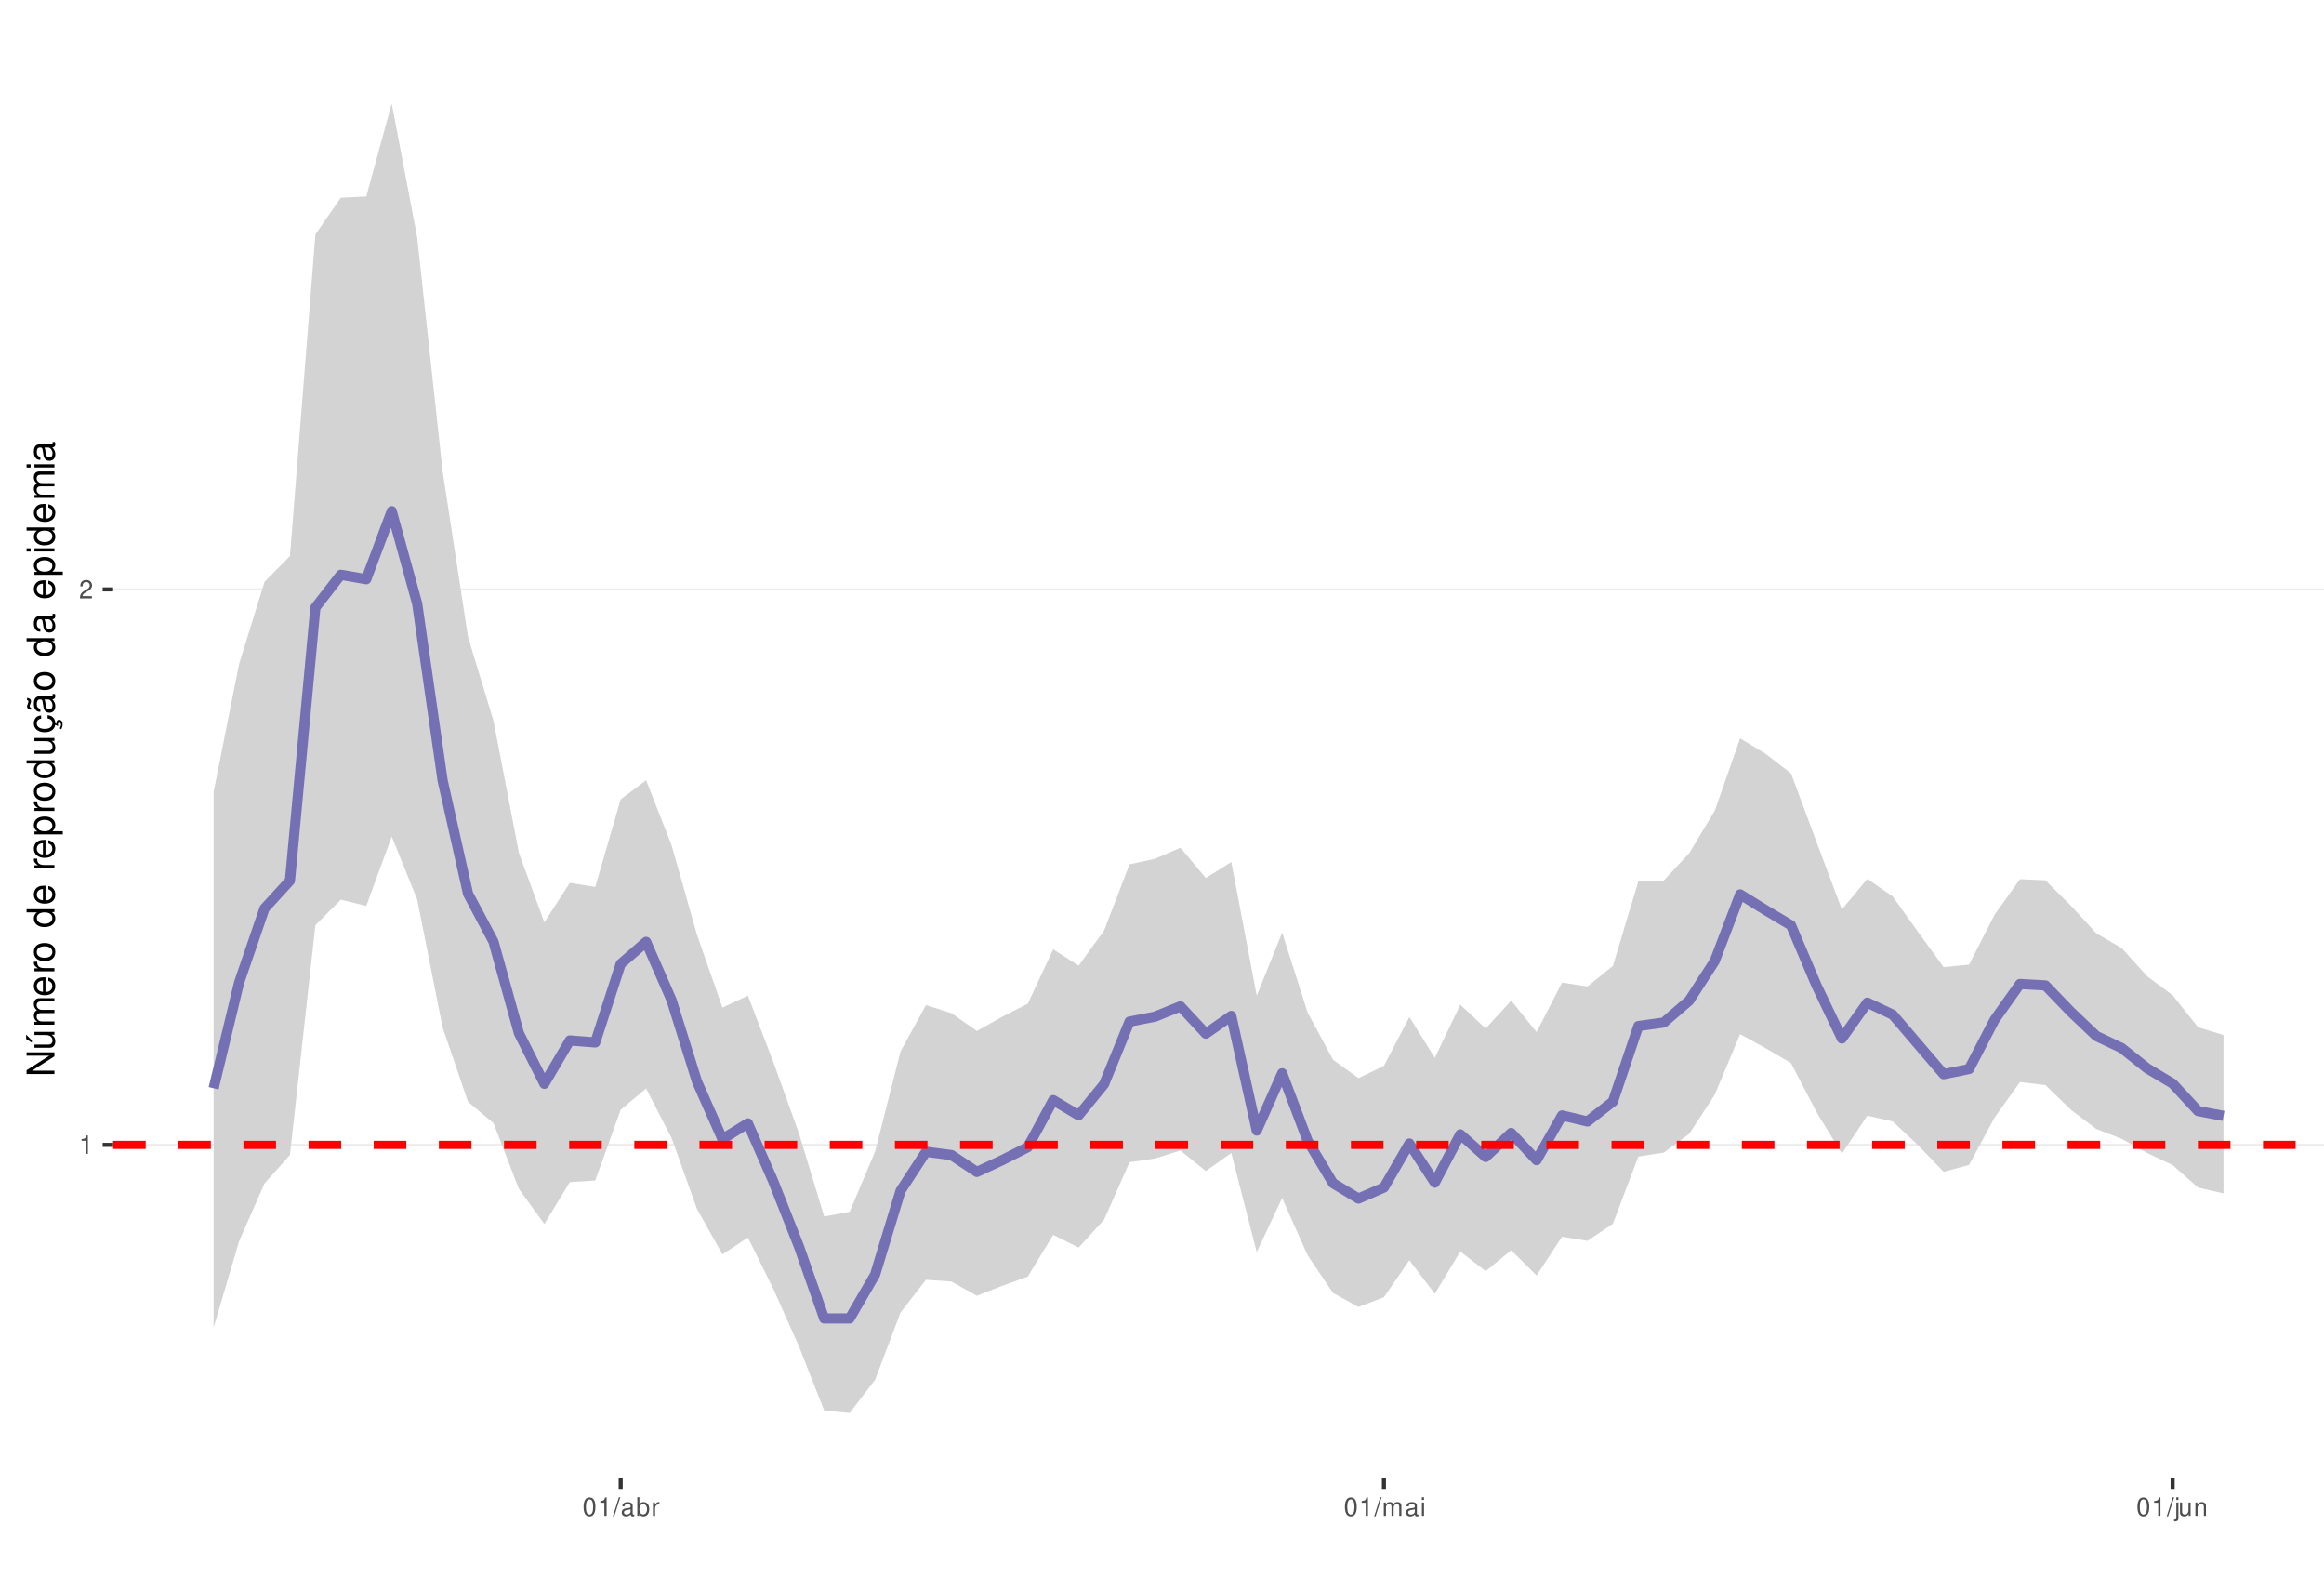
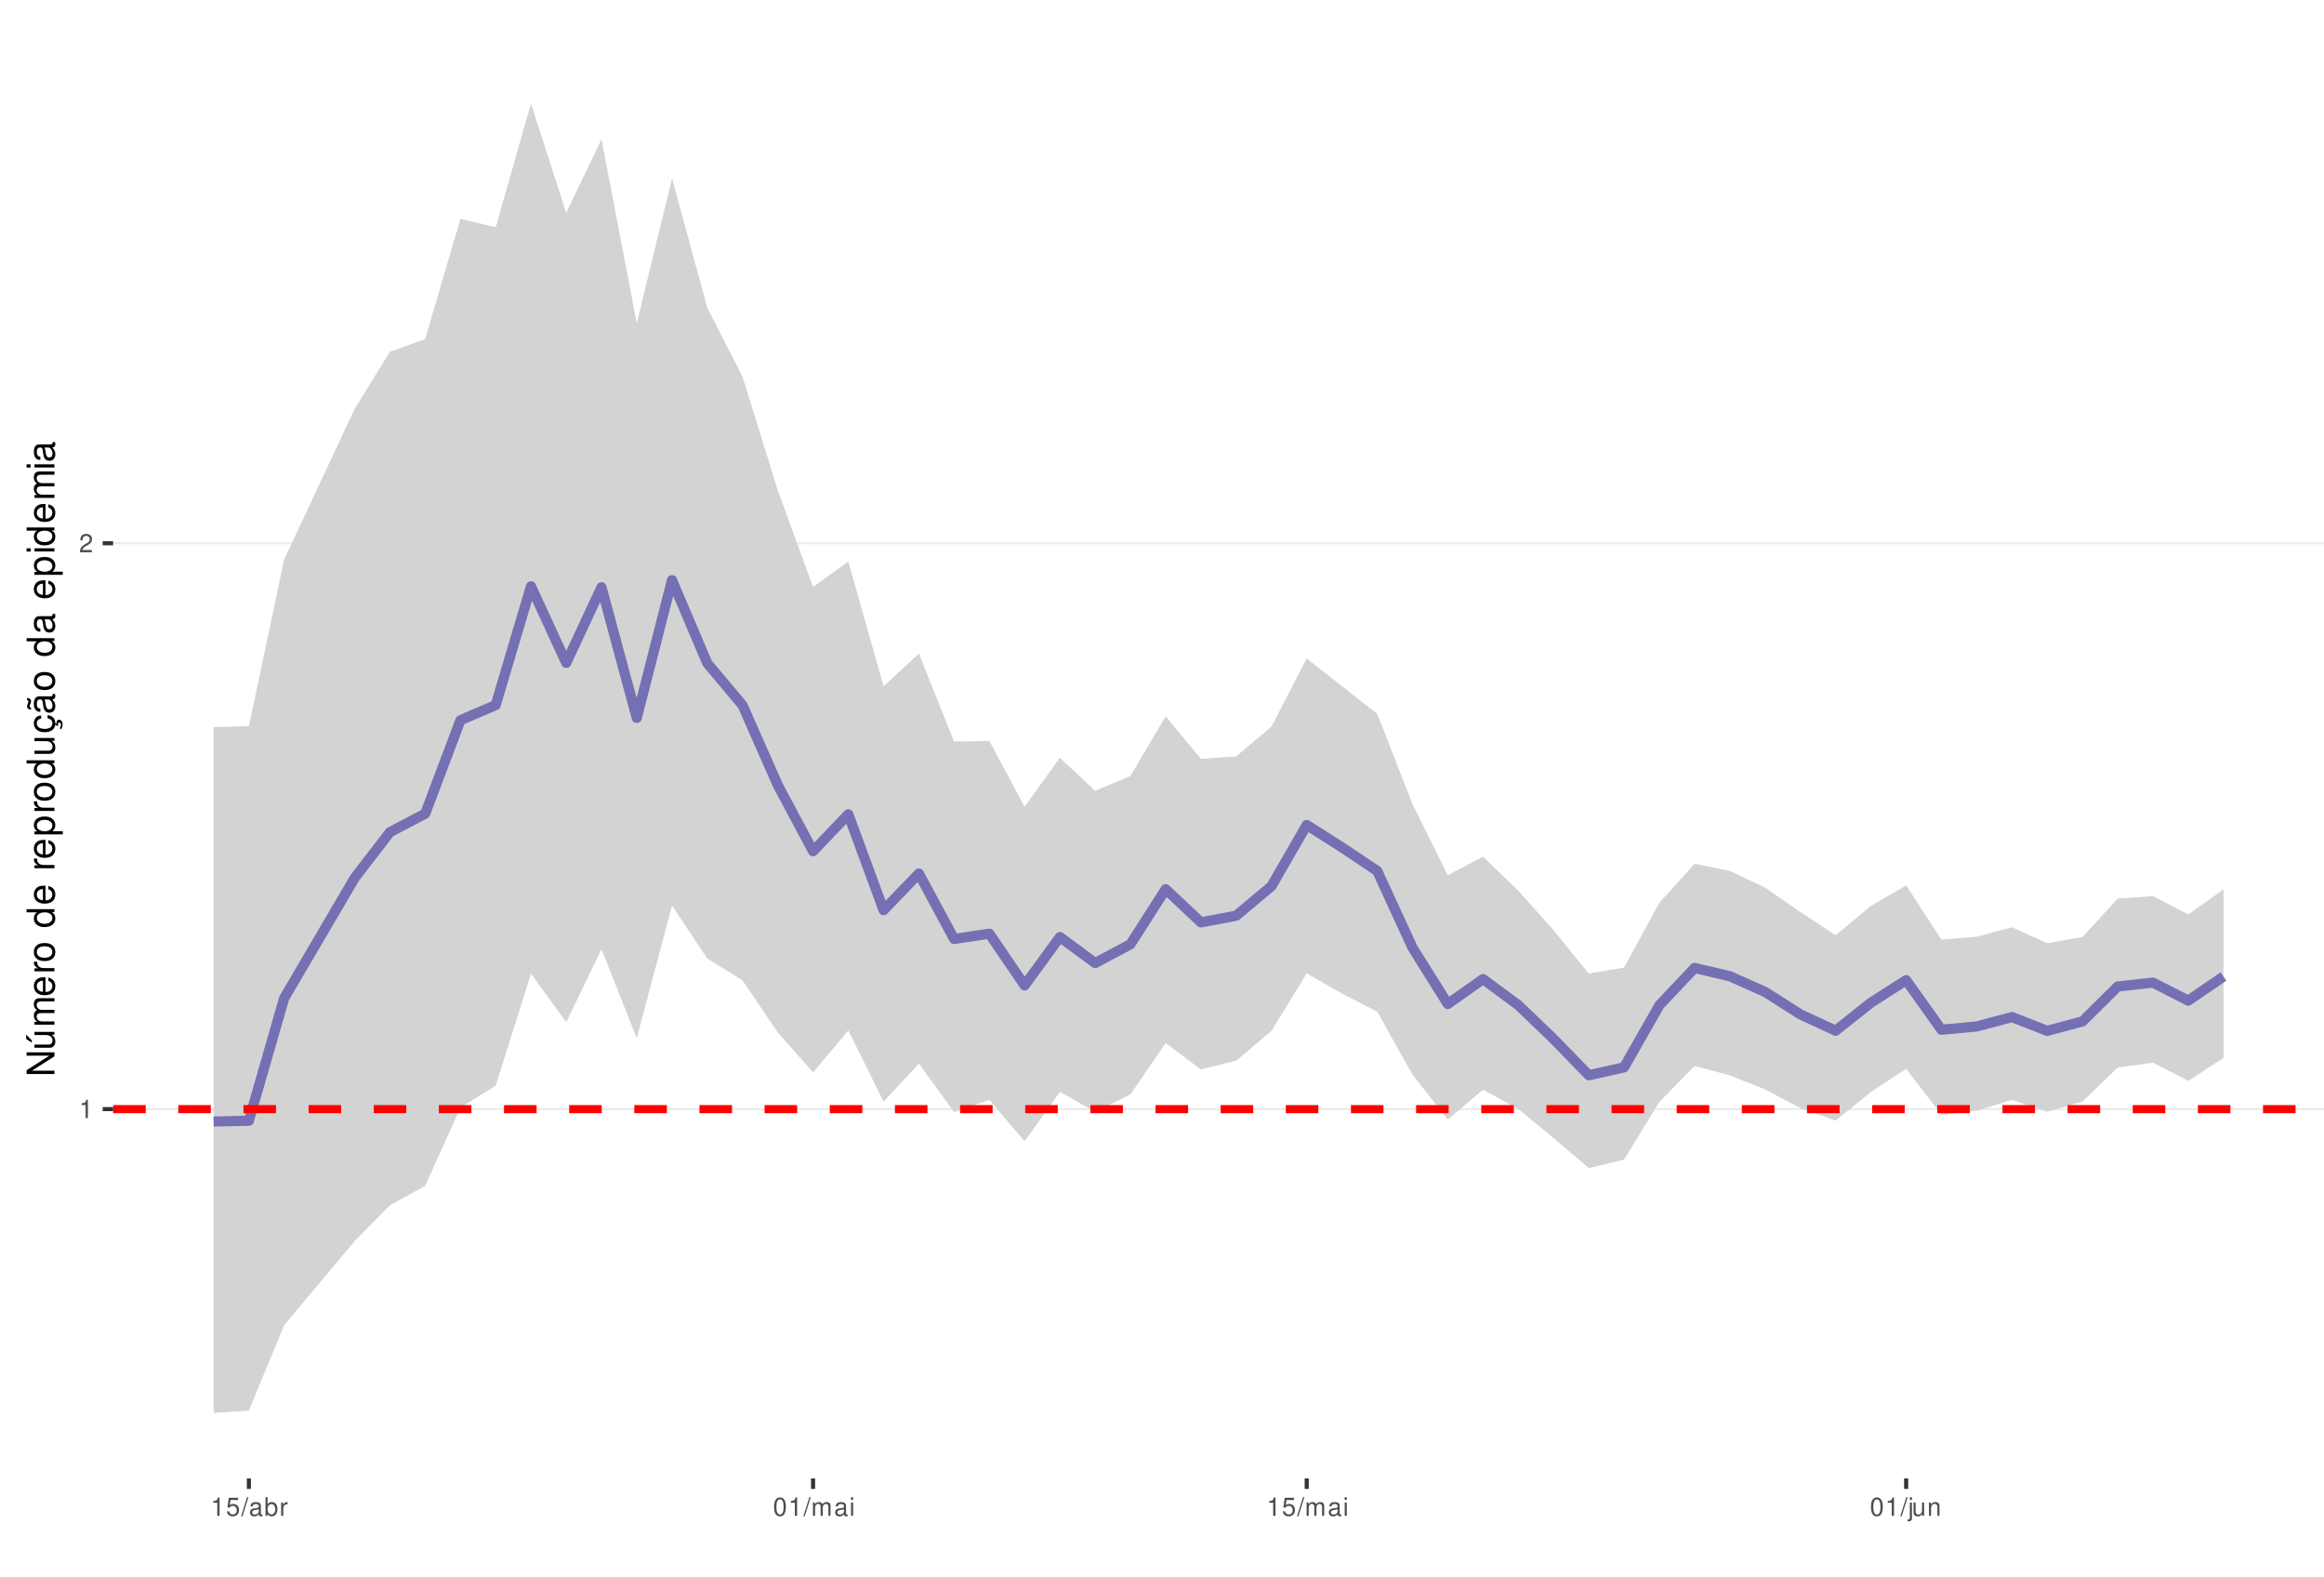
<svg xmlns="http://www.w3.org/2000/svg" xmlns:xlink="http://www.w3.org/1999/xlink" width="609pt" height="413pt" viewBox="0 0 609 413" version="1.1">
  <defs>
    <g>
      <symbol overflow="visible" id="glyph0-0">
        <path style="stroke:none;" d="" />
      </symbol>
      <symbol overflow="visible" id="glyph0-1">
        <path style="stroke:none;" d="M 1.719 -3.422 L 1.719 0 L 2.312 0 L 2.312 -4.812 L 1.922 -4.812 C 1.719 -4.078 1.578 -3.969 0.672 -3.859 L 0.672 -3.422 Z M 1.719 -3.422 " />
      </symbol>
      <symbol overflow="visible" id="glyph0-2">
        <path style="stroke:none;" d="M 3.375 -0.578 L 0.891 -0.578 C 0.938 -0.984 1.156 -1.234 1.734 -1.578 L 2.406 -1.953 C 3.062 -2.328 3.406 -2.812 3.406 -3.406 C 3.406 -3.812 3.234 -4.188 2.969 -4.438 C 2.688 -4.688 2.344 -4.812 1.891 -4.812 C 1.297 -4.812 0.844 -4.594 0.578 -4.188 C 0.422 -3.938 0.344 -3.641 0.328 -3.141 L 0.922 -3.141 C 0.938 -3.469 0.984 -3.672 1.062 -3.828 C 1.219 -4.125 1.516 -4.297 1.875 -4.297 C 2.406 -4.297 2.797 -3.906 2.797 -3.391 C 2.797 -3.016 2.578 -2.672 2.156 -2.438 L 1.547 -2.078 C 0.562 -1.516 0.281 -1.062 0.219 0 L 3.375 0 Z M 3.375 -0.578 " />
      </symbol>
      <symbol overflow="visible" id="glyph0-3">
-         <path style="stroke:none;" d="M 1.828 -4.812 C 1.391 -4.812 0.984 -4.609 0.75 -4.281 C 0.438 -3.859 0.281 -3.219 0.281 -2.328 C 0.281 -0.703 0.812 0.156 1.828 0.156 C 2.828 0.156 3.375 -0.703 3.375 -2.297 C 3.375 -3.219 3.234 -3.844 2.922 -4.281 C 2.672 -4.625 2.281 -4.812 1.828 -4.812 Z M 1.828 -4.297 C 2.469 -4.297 2.781 -3.641 2.781 -2.344 C 2.781 -0.969 2.469 -0.328 1.812 -0.328 C 1.203 -0.328 0.891 -1 0.891 -2.328 C 0.891 -3.641 1.203 -4.297 1.828 -4.297 Z M 1.828 -4.297 " />
+         <path style="stroke:none;" d="M 3.172 -4.719 L 0.734 -4.719 L 0.375 -2.156 L 0.922 -2.156 C 1.188 -2.469 1.422 -2.594 1.797 -2.594 C 2.422 -2.594 2.812 -2.156 2.812 -1.453 C 2.812 -0.781 2.422 -0.359 1.781 -0.359 C 1.266 -0.359 0.953 -0.625 0.812 -1.156 L 0.234 -1.156 C 0.312 -0.766 0.375 -0.578 0.516 -0.406 C 0.781 -0.047 1.266 0.156 1.797 0.156 C 2.75 0.156 3.422 -0.547 3.422 -1.531 C 3.422 -2.469 2.797 -3.109 1.891 -3.109 C 1.562 -3.109 1.297 -3.016 1.016 -2.828 L 1.203 -4.141 L 3.172 -4.141 Z M 3.172 -4.719 " />
      </symbol>
      <symbol overflow="visible" id="glyph0-4">
        <path style="stroke:none;" d="M 1.531 -4.859 L -0.047 0.141 L 0.312 0.141 L 1.891 -4.859 Z M 1.531 -4.859 " />
      </symbol>
      <symbol overflow="visible" id="glyph0-5">
        <path style="stroke:none;" d="M 3.562 -0.328 C 3.5 -0.312 3.469 -0.312 3.438 -0.312 C 3.25 -0.312 3.141 -0.406 3.141 -0.578 L 3.141 -2.641 C 3.141 -3.25 2.688 -3.594 1.828 -3.594 C 1.312 -3.594 0.906 -3.438 0.672 -3.188 C 0.516 -3 0.453 -2.797 0.438 -2.453 L 0.984 -2.453 C 1.031 -2.875 1.297 -3.078 1.812 -3.078 C 2.312 -3.078 2.594 -2.891 2.594 -2.562 L 2.594 -2.406 C 2.578 -2.172 2.469 -2.078 2.016 -2.031 C 1.219 -1.922 1.109 -1.891 0.891 -1.812 C 0.484 -1.641 0.281 -1.328 0.281 -0.875 C 0.281 -0.25 0.719 0.156 1.422 0.156 C 1.859 0.156 2.219 0 2.609 -0.359 C 2.656 0 2.828 0.156 3.188 0.156 C 3.297 0.156 3.375 0.141 3.562 0.094 Z M 2.594 -1.094 C 2.594 -0.906 2.531 -0.797 2.375 -0.641 C 2.141 -0.438 1.875 -0.328 1.547 -0.328 C 1.109 -0.328 0.859 -0.547 0.859 -0.891 C 0.859 -1.266 1.094 -1.438 1.703 -1.531 C 2.297 -1.609 2.406 -1.641 2.594 -1.719 Z M 2.594 -1.094 " />
      </symbol>
      <symbol overflow="visible" id="glyph0-6">
        <path style="stroke:none;" d="M 0.359 -4.859 L 0.359 0 L 0.859 0 L 0.859 -0.453 C 1.125 -0.047 1.484 0.156 1.969 0.156 C 2.875 0.156 3.484 -0.594 3.484 -1.75 C 3.484 -2.891 2.922 -3.594 1.984 -3.594 C 1.516 -3.594 1.172 -3.406 0.906 -3.016 L 0.906 -4.859 Z M 1.891 -3.062 C 2.5 -3.062 2.906 -2.531 2.906 -1.703 C 2.906 -0.906 2.484 -0.359 1.891 -0.359 C 1.297 -0.359 0.906 -0.906 0.906 -1.719 C 0.906 -2.531 1.297 -3.062 1.891 -3.062 Z M 1.891 -3.062 " />
      </symbol>
      <symbol overflow="visible" id="glyph0-7">
        <path style="stroke:none;" d="M 0.453 -3.484 L 0.453 0 L 1.016 0 L 1.016 -1.812 C 1.031 -2.656 1.375 -3.016 2.141 -3 L 2.141 -3.562 C 2.047 -3.578 1.984 -3.594 1.922 -3.594 C 1.562 -3.594 1.297 -3.375 0.969 -2.859 L 0.969 -3.484 Z M 0.453 -3.484 " />
      </symbol>
      <symbol overflow="visible" id="glyph0-8">
+         <path style="stroke:none;" d="M 1.828 -4.812 C 1.391 -4.812 0.984 -4.609 0.75 -4.281 C 0.438 -3.859 0.281 -3.219 0.281 -2.328 C 0.281 -0.703 0.812 0.156 1.828 0.156 C 2.828 0.156 3.375 -0.703 3.375 -2.297 C 3.375 -3.219 3.234 -3.844 2.922 -4.281 C 2.672 -4.625 2.281 -4.812 1.828 -4.812 Z M 1.828 -4.297 C 2.469 -4.297 2.781 -3.641 2.781 -2.344 C 2.781 -0.969 2.469 -0.328 1.812 -0.328 C 1.203 -0.328 0.891 -1 0.891 -2.328 C 0.891 -3.641 1.203 -4.297 1.828 -4.297 Z M 1.828 -4.297 " />
+       </symbol>
+       <symbol overflow="visible" id="glyph0-9">
        <path style="stroke:none;" d="M 0.469 -3.484 L 0.469 0 L 1.031 0 L 1.031 -2.188 C 1.031 -2.703 1.391 -3.109 1.844 -3.109 C 2.25 -3.109 2.484 -2.844 2.484 -2.406 L 2.484 0 L 3.047 0 L 3.047 -2.188 C 3.047 -2.703 3.422 -3.109 3.875 -3.109 C 4.266 -3.109 4.516 -2.844 4.516 -2.406 L 4.516 0 L 5.078 0 L 5.078 -2.609 C 5.078 -3.234 4.719 -3.594 4.062 -3.594 C 3.594 -3.594 3.312 -3.453 2.984 -3.062 C 2.781 -3.422 2.5 -3.594 2.047 -3.594 C 1.578 -3.594 1.266 -3.422 0.984 -3 L 0.984 -3.484 Z M 0.469 -3.484 " />
      </symbol>
-       <symbol overflow="visible" id="glyph0-9">
+       <symbol overflow="visible" id="glyph0-10">
        <path style="stroke:none;" d="M 1 -3.484 L 0.453 -3.484 L 0.453 0 L 1 0 Z M 1 -4.859 L 0.438 -4.859 L 0.438 -4.156 L 1 -4.156 Z M 1 -4.859 " />
      </symbol>
-       <symbol overflow="visible" id="glyph0-10">
+       <symbol overflow="visible" id="glyph0-11">
        <path style="stroke:none;" d="M 0.469 -3.484 L 0.469 0.5 C 0.469 0.859 0.359 0.969 0.016 0.969 C -0.031 0.969 -0.047 0.969 -0.125 0.953 L -0.125 1.438 C -0.047 1.438 -0.016 1.453 0.062 1.453 C 0.688 1.453 1.016 1.203 1.016 0.719 L 1.016 -3.484 Z M 1.016 -4.859 L 0.469 -4.859 L 0.469 -4.156 L 1.016 -4.156 Z M 1.016 -4.859 " />
      </symbol>
-       <symbol overflow="visible" id="glyph0-11">
+       <symbol overflow="visible" id="glyph0-12">
        <path style="stroke:none;" d="M 3.203 0 L 3.203 -3.484 L 2.656 -3.484 L 2.656 -1.516 C 2.656 -0.797 2.281 -0.328 1.703 -0.328 C 1.266 -0.328 0.984 -0.594 0.984 -1.016 L 0.984 -3.484 L 0.438 -3.484 L 0.438 -0.797 C 0.438 -0.219 0.859 0.156 1.547 0.156 C 2.062 0.156 2.391 -0.031 2.703 -0.484 L 2.703 0 Z M 3.203 0 " />
      </symbol>
-       <symbol overflow="visible" id="glyph0-12">
+       <symbol overflow="visible" id="glyph0-13">
        <path style="stroke:none;" d="M 0.469 -3.484 L 0.469 0 L 1.031 0 L 1.031 -1.922 C 1.031 -2.641 1.391 -3.109 1.969 -3.109 C 2.406 -3.109 2.688 -2.828 2.688 -2.422 L 2.688 0 L 3.234 0 L 3.234 -2.641 C 3.234 -3.219 2.812 -3.594 2.141 -3.594 C 1.625 -3.594 1.281 -3.391 0.984 -2.906 L 0.984 -3.484 Z M 0.469 -3.484 " />
      </symbol>
      <symbol overflow="visible" id="glyph1-0">
        <path style="stroke:none;" d="" />
      </symbol>
      <symbol overflow="visible" id="glyph1-1">
        <path style="stroke:none;" d="M -7.297 -6.453 L -7.297 -5.578 L -1.328 -5.578 L -7.297 -1.766 L -7.297 -0.766 L 0 -0.766 L 0 -1.641 L -5.906 -1.641 L 0 -5.406 L 0 -6.453 Z M -7.297 -6.453 " />
      </symbol>
      <symbol overflow="visible" id="glyph1-2">
        <path style="stroke:none;" d="M 0 -4.812 L -5.234 -4.812 L -5.234 -3.984 L -2.266 -3.984 C -1.203 -3.984 -0.5 -3.438 -0.5 -2.562 C -0.5 -1.906 -0.906 -1.484 -1.531 -1.484 L -5.234 -1.484 L -5.234 -0.656 L -1.203 -0.656 C -0.328 -0.656 0.234 -1.297 0.234 -2.312 C 0.234 -3.094 -0.047 -3.578 -0.734 -4.062 L 0 -4.062 Z M -7.406 -2.953 L -5.922 -2 L -5.922 -2.594 L -7.406 -4.094 Z M -7.406 -2.953 " />
      </symbol>
      <symbol overflow="visible" id="glyph1-3">
        <path style="stroke:none;" d="M -5.234 -0.703 L 0 -0.703 L 0 -1.547 L -3.297 -1.547 C -4.047 -1.547 -4.656 -2.094 -4.656 -2.766 C -4.656 -3.391 -4.281 -3.734 -3.609 -3.734 L 0 -3.734 L 0 -4.578 L -3.297 -4.578 C -4.047 -4.578 -4.656 -5.125 -4.656 -5.812 C -4.656 -6.422 -4.266 -6.781 -3.609 -6.781 L 0 -6.781 L 0 -7.625 L -3.938 -7.625 C -4.875 -7.625 -5.391 -7.078 -5.391 -6.094 C -5.391 -5.406 -5.188 -4.984 -4.594 -4.484 C -5.156 -4.188 -5.391 -3.766 -5.391 -3.078 C -5.391 -2.375 -5.125 -1.906 -4.5 -1.469 L -5.234 -1.469 Z M -5.234 -0.703 " />
      </symbol>
      <symbol overflow="visible" id="glyph1-4">
        <path style="stroke:none;" d="M -2.344 -5.125 C -3.141 -5.125 -3.625 -5.062 -4.016 -4.922 C -4.875 -4.578 -5.391 -3.781 -5.391 -2.797 C -5.391 -1.344 -4.281 -0.406 -2.547 -0.406 C -0.812 -0.406 0.234 -1.297 0.234 -2.781 C 0.234 -3.984 -0.453 -4.812 -1.594 -5.016 L -1.594 -4.188 C -0.906 -3.953 -0.547 -3.484 -0.547 -2.812 C -0.547 -2.281 -0.781 -1.828 -1.219 -1.547 C -1.516 -1.344 -1.812 -1.281 -2.344 -1.266 Z M -3.016 -1.297 C -3.984 -1.359 -4.625 -1.953 -4.625 -2.797 C -4.625 -3.641 -3.953 -4.234 -3.016 -4.234 Z M -3.016 -1.297 " />
      </symbol>
      <symbol overflow="visible" id="glyph1-5">
        <path style="stroke:none;" d="M -5.234 -0.688 L 0 -0.688 L 0 -1.531 L -2.719 -1.531 C -3.984 -1.547 -4.547 -2.062 -4.516 -3.203 L -5.359 -3.203 C -5.375 -3.062 -5.391 -2.984 -5.391 -2.891 C -5.391 -2.344 -5.062 -1.938 -4.297 -1.453 L -5.234 -1.453 Z M -5.234 -0.688 " />
      </symbol>
      <symbol overflow="visible" id="glyph1-6">
        <path style="stroke:none;" d="M -5.391 -2.719 C -5.391 -1.234 -4.344 -0.359 -2.578 -0.359 C -0.812 -0.359 0.234 -1.234 0.234 -2.734 C 0.234 -4.203 -0.812 -5.094 -2.547 -5.094 C -4.359 -5.094 -5.391 -4.234 -5.391 -2.719 Z M -4.625 -2.734 C -4.625 -3.672 -3.844 -4.234 -2.547 -4.234 C -1.312 -4.234 -0.547 -3.656 -0.547 -2.734 C -0.547 -1.797 -1.312 -1.234 -2.578 -1.234 C -3.844 -1.234 -4.625 -1.797 -4.625 -2.734 Z M -4.625 -2.734 " />
      </symbol>
      <symbol overflow="visible" id="glyph1-7">
        <path style="stroke:none;" d="" />
      </symbol>
      <symbol overflow="visible" id="glyph1-8">
        <path style="stroke:none;" d="M -7.297 -4.953 L -7.297 -4.125 L -4.578 -4.125 C -5.109 -3.766 -5.391 -3.203 -5.391 -2.516 C -5.391 -1.156 -4.297 -0.266 -2.625 -0.266 C -0.859 -0.266 0.234 -1.125 0.234 -2.547 C 0.234 -3.266 -0.047 -3.766 -0.688 -4.203 L 0 -4.203 L 0 -4.953 Z M -4.609 -2.656 C -4.609 -3.547 -3.812 -4.125 -2.562 -4.125 C -1.344 -4.125 -0.547 -3.547 -0.547 -2.656 C -0.547 -1.734 -1.359 -1.125 -2.578 -1.125 C -3.797 -1.125 -4.609 -1.734 -4.609 -2.656 Z M -4.609 -2.656 " />
      </symbol>
      <symbol overflow="visible" id="glyph1-9">
        <path style="stroke:none;" d="M 2.188 -0.547 L 2.188 -1.375 L -0.547 -1.375 C -0.016 -1.812 0.234 -2.312 0.234 -2.984 C 0.234 -4.344 -0.859 -5.234 -2.531 -5.234 C -4.297 -5.234 -5.391 -4.375 -5.391 -2.984 C -5.391 -2.266 -5.062 -1.703 -4.453 -1.312 L -5.234 -1.312 L -5.234 -0.547 Z M -4.609 -2.844 C -4.609 -3.766 -3.797 -4.359 -2.547 -4.359 C -1.359 -4.359 -0.547 -3.75 -0.547 -2.844 C -0.547 -1.953 -1.344 -1.375 -2.578 -1.375 C -3.812 -1.375 -4.609 -1.953 -4.609 -2.844 Z M -4.609 -2.844 " />
      </symbol>
      <symbol overflow="visible" id="glyph1-10">
        <path style="stroke:none;" d="M 0 -4.812 L -5.234 -4.812 L -5.234 -3.984 L -2.266 -3.984 C -1.203 -3.984 -0.5 -3.438 -0.5 -2.562 C -0.5 -1.906 -0.906 -1.484 -1.531 -1.484 L -5.234 -1.484 L -5.234 -0.656 L -1.203 -0.656 C -0.328 -0.656 0.234 -1.297 0.234 -2.312 C 0.234 -3.094 -0.047 -3.578 -0.734 -4.062 L 0 -4.062 Z M 0 -4.812 " />
      </symbol>
      <symbol overflow="visible" id="glyph1-11">
        <path style="stroke:none;" d="M 0.234 -2.641 C 0.234 -3.875 -0.547 -4.703 -1.797 -4.766 L -1.797 -3.938 C -0.953 -3.797 -0.531 -3.359 -0.531 -2.656 C -0.531 -1.734 -1.281 -1.188 -2.516 -1.188 C -3.844 -1.188 -4.625 -1.719 -4.625 -2.625 C -4.625 -3.328 -4.203 -3.766 -3.484 -3.875 L -3.484 -4.703 C -3.984 -4.672 -4.312 -4.562 -4.609 -4.359 C -5.094 -4 -5.391 -3.375 -5.391 -2.641 C -5.391 -1.219 -4.266 -0.312 -2.531 -0.312 C -1.469 -0.312 -0.625 -0.672 -0.156 -1.312 C 0.047 -1.594 0.125 -1.812 0.203 -2.25 L 0.922 -1.938 L 0.984 -2.062 C 0.938 -2.188 0.906 -2.25 0.906 -2.375 C 0.906 -2.656 1.047 -2.828 1.281 -2.828 C 1.547 -2.828 1.734 -2.594 1.734 -2.297 C 1.734 -2.031 1.672 -1.844 1.438 -1.406 L 1.406 -1.312 L 1.812 -1.094 C 2.078 -1.75 2.141 -1.953 2.141 -2.344 C 2.141 -3.109 1.781 -3.578 1.203 -3.578 C 0.781 -3.578 0.547 -3.297 0.547 -2.797 C 0.547 -2.703 0.547 -2.641 0.562 -2.516 Z M 0.234 -2.641 " />
      </symbol>
      <symbol overflow="visible" id="glyph1-12">
        <path style="stroke:none;" d="M -0.484 -5.344 C -0.469 -5.266 -0.469 -5.219 -0.469 -5.172 C -0.469 -4.875 -0.625 -4.719 -0.875 -4.719 L -3.953 -4.719 C -4.891 -4.719 -5.391 -4.047 -5.391 -2.75 C -5.391 -1.984 -5.172 -1.375 -4.781 -1.016 C -4.516 -0.766 -4.203 -0.672 -3.688 -0.656 L -3.688 -1.484 C -4.328 -1.562 -4.625 -1.938 -4.625 -2.719 C -4.625 -3.484 -4.344 -3.891 -3.844 -3.891 L -3.625 -3.891 C -3.266 -3.875 -3.125 -3.703 -3.047 -3.016 C -2.891 -1.844 -2.844 -1.656 -2.719 -1.344 C -2.453 -0.734 -2 -0.422 -1.312 -0.422 C -0.375 -0.422 0.234 -1.078 0.234 -2.141 C 0.234 -2.797 0 -3.328 -0.547 -3.922 C 0 -3.984 0.234 -4.234 0.234 -4.781 C 0.234 -4.953 0.203 -5.062 0.141 -5.344 Z M -1.656 -3.891 C -1.375 -3.891 -1.203 -3.812 -0.969 -3.562 C -0.656 -3.219 -0.5 -2.812 -0.5 -2.312 C -0.5 -1.672 -0.812 -1.297 -1.344 -1.297 C -1.891 -1.297 -2.172 -1.656 -2.297 -2.547 C -2.422 -3.438 -2.453 -3.609 -2.594 -3.891 Z M -7.172 -3.75 C -6.922 -3.672 -6.812 -3.547 -6.812 -3.375 C -6.812 -3.25 -6.875 -2.984 -6.984 -2.734 C -7.156 -2.312 -7.172 -2.25 -7.172 -2.047 C -7.172 -1.594 -6.797 -1.297 -6.141 -1.188 L -6.141 -1.766 C -6.375 -1.812 -6.5 -1.938 -6.5 -2.094 C -6.5 -2.203 -6.469 -2.344 -6.375 -2.578 C -6.156 -3.156 -6.125 -3.234 -6.125 -3.438 C -6.125 -3.922 -6.484 -4.219 -7.172 -4.312 Z M -7.172 -3.75 " />
      </symbol>
      <symbol overflow="visible" id="glyph1-13">
        <path style="stroke:none;" d="M -0.484 -5.344 C -0.469 -5.266 -0.469 -5.219 -0.469 -5.172 C -0.469 -4.875 -0.625 -4.719 -0.875 -4.719 L -3.953 -4.719 C -4.891 -4.719 -5.391 -4.047 -5.391 -2.75 C -5.391 -1.984 -5.172 -1.375 -4.781 -1.016 C -4.516 -0.766 -4.203 -0.672 -3.688 -0.656 L -3.688 -1.484 C -4.328 -1.562 -4.625 -1.938 -4.625 -2.719 C -4.625 -3.484 -4.344 -3.891 -3.844 -3.891 L -3.625 -3.891 C -3.266 -3.875 -3.125 -3.703 -3.047 -3.016 C -2.891 -1.844 -2.844 -1.656 -2.719 -1.344 C -2.453 -0.734 -2 -0.422 -1.312 -0.422 C -0.375 -0.422 0.234 -1.078 0.234 -2.141 C 0.234 -2.797 0 -3.328 -0.547 -3.922 C 0 -3.984 0.234 -4.234 0.234 -4.781 C 0.234 -4.953 0.203 -5.062 0.141 -5.344 Z M -1.656 -3.891 C -1.375 -3.891 -1.203 -3.812 -0.969 -3.562 C -0.656 -3.219 -0.5 -2.812 -0.5 -2.312 C -0.5 -1.672 -0.812 -1.297 -1.344 -1.297 C -1.891 -1.297 -2.172 -1.656 -2.297 -2.547 C -2.422 -3.438 -2.453 -3.609 -2.594 -3.891 Z M -1.656 -3.891 " />
      </symbol>
      <symbol overflow="visible" id="glyph1-14">
        <path style="stroke:none;" d="M -5.234 -1.5 L -5.234 -0.672 L 0 -0.672 L 0 -1.5 Z M -7.297 -1.5 L -7.297 -0.656 L -6.234 -0.656 L -6.234 -1.5 Z M -7.297 -1.5 " />
      </symbol>
    </g>
    <clipPath id="clip1">
      <path d="M 29.645 9.961 L 609 9.961 L 609 387.328 L 29.645 387.328 Z M 29.645 9.961 " />
    </clipPath>
    <clipPath id="clip2">
-       <path d="M 29.645 299 L 609 299 L 609 301 L 29.645 301 Z M 29.645 299 " />
+       <path d="M 29.645 290 L 609 290 L 609 291 L 29.645 291 Z M 29.645 290 " />
    </clipPath>
    <clipPath id="clip3">
-       <path d="M 29.645 154 L 609 154 L 609 155 L 29.645 155 Z M 29.645 154 " />
+       <path d="M 29.645 142 L 609 142 L 609 143 L 29.645 143 Z M 29.645 142 " />
    </clipPath>
    <clipPath id="clip4">
-       <path d="M 29.645 298 L 609 298 L 609 302 L 29.645 302 Z M 29.645 298 " />
+       <path d="M 29.645 289 L 609 289 L 609 292 L 29.645 292 Z M 29.645 289 " />
    </clipPath>
  </defs>
  <g id="surface157">
    <rect x="0" y="0" width="609" height="413" style="fill:rgb(100%,100%,100%);fill-opacity:1;stroke:none;" />
    <rect x="0" y="0" width="609" height="413" style="fill:rgb(100%,100%,100%);fill-opacity:1;stroke:none;" />
    <path style="fill:none;stroke-width:1.067;stroke-linecap:round;stroke-linejoin:round;stroke:rgb(100%,100%,100%);stroke-opacity:1;stroke-miterlimit:10;" d="M 0 413 L 609 413 L 609 0 L 0 0 Z M 0 413 " />
    <g clip-path="url(#clip1)" clip-rule="nonzero">
      <path style=" stroke:none;fill-rule:nonzero;fill:rgb(100%,100%,100%);fill-opacity:1;" d="M 29.645 387.328 L 609 387.328 L 609 9.961 L 29.645 9.961 Z M 29.645 387.328 " />
    </g>
    <g clip-path="url(#clip2)" clip-rule="nonzero">
-       <path style="fill:none;stroke-width:0.533;stroke-linecap:butt;stroke-linejoin:round;stroke:rgb(92.157%,92.157%,92.157%);stroke-opacity:1;stroke-miterlimit:10;" d="M 29.645 299.938 L 609 299.938 " />
+       <path style="fill:none;stroke-width:0.533;stroke-linecap:butt;stroke-linejoin:round;stroke:rgb(92.157%,92.157%,92.157%);stroke-opacity:1;stroke-miterlimit:10;" d="M 29.645 290.57 L 609 290.57 " />
    </g>
    <g clip-path="url(#clip3)" clip-rule="nonzero">
-       <path style="fill:none;stroke-width:0.533;stroke-linecap:butt;stroke-linejoin:round;stroke:rgb(92.157%,92.157%,92.157%);stroke-opacity:1;stroke-miterlimit:10;" d="M 29.645 154.414 L 609 154.414 " />
-     </g>
-     <path style=" stroke:none;fill-rule:nonzero;fill:rgb(82.745%,82.745%,82.745%);fill-opacity:1;" d="M 55.98 207.469 L 62.645 174.004 L 69.312 152.445 L 75.98 145.691 L 82.648 61.398 L 89.312 51.801 L 95.98 51.484 L 102.648 27.117 L 109.316 62.141 L 115.98 123.43 L 122.648 166.898 L 129.316 188.836 L 135.98 223.422 L 142.648 241.645 L 149.316 231.289 L 155.984 232.355 L 162.648 209.414 L 169.316 204.418 L 175.984 221.422 L 182.652 244.914 L 189.316 263.98 L 195.984 260.832 L 202.652 278.254 L 209.32 296.773 L 215.984 318.711 L 222.652 317.461 L 229.32 301.68 L 235.984 275.445 L 242.652 263.312 L 249.32 265.426 L 255.988 270.098 L 262.652 266.348 L 269.32 262.953 L 275.988 248.699 L 282.656 252.973 L 289.32 243.793 L 295.988 226.422 L 302.656 224.988 L 309.32 222.07 L 315.988 230.023 L 322.656 225.82 L 329.324 260.855 L 335.988 244.324 L 342.656 265.246 L 349.324 277.641 L 355.992 282.445 L 362.656 279.234 L 369.324 266.445 L 375.992 277.129 L 382.66 263.211 L 389.324 269.441 L 395.992 262.141 L 402.66 270.375 L 409.324 257.414 L 415.992 258.441 L 422.66 253.035 L 429.328 230.859 L 435.992 230.668 L 442.66 223.508 L 449.328 212.426 L 455.996 193.438 L 462.66 197.461 L 469.328 202.613 L 475.996 220.512 L 482.66 238.25 L 489.328 230.242 L 495.996 234.871 L 502.664 244.203 L 509.328 253.363 L 515.996 252.707 L 522.664 239.66 L 529.332 230.324 L 535.996 230.613 L 542.664 237.258 L 549.332 244.504 L 555.996 248.387 L 562.664 255.766 L 569.332 260.715 L 576 269.121 L 582.664 271.152 L 582.664 312.645 L 576 311.129 L 569.332 305.223 L 562.664 302.07 L 555.996 298.355 L 549.332 295.77 L 542.664 290.73 L 535.996 284.258 L 529.332 283.48 L 522.664 292.789 L 515.996 305.188 L 509.328 306.988 L 502.664 300.055 L 495.996 293.801 L 489.328 292.273 L 482.66 302.238 L 475.996 291.309 L 469.328 278.492 L 462.66 274.602 L 455.996 270.926 L 449.328 286.82 L 442.66 297.039 L 435.992 301.957 L 429.328 302.996 L 422.66 320.586 L 415.992 325.086 L 409.324 324.004 L 402.66 334.148 L 395.992 327.543 L 389.324 333.02 L 382.66 327.867 L 375.992 338.965 L 369.324 330.16 L 362.656 339.844 L 355.992 342.402 L 349.324 338.734 L 342.656 328.871 L 335.988 313.855 L 329.324 328.027 L 322.656 302.07 L 315.988 306.781 L 309.32 301.414 L 302.656 303.504 L 295.988 304.473 L 289.32 319.527 L 282.656 326.84 L 275.988 323.512 L 269.32 334.445 L 262.652 336.855 L 255.988 339.473 L 249.32 335.742 L 242.652 335.277 L 235.984 343.848 L 229.32 361.477 L 222.652 370.176 L 215.984 369.543 L 209.32 352.617 L 202.652 337.672 L 195.984 324.207 L 189.316 328.629 L 182.652 316.742 L 175.984 298.141 L 169.316 285.168 L 162.648 290.723 L 155.984 309.27 L 149.316 309.688 L 142.648 320.668 L 135.98 311.48 L 129.316 294.227 L 122.648 288.66 L 115.98 269.164 L 109.316 235.633 L 102.648 219.141 L 95.98 237.332 L 89.312 235.688 L 82.648 242.375 L 75.98 302.578 L 69.312 310.055 L 62.645 325.203 L 55.98 347.781 Z M 55.98 207.469 " />
-     <path style="fill:none;stroke-width:2.667;stroke-linecap:butt;stroke-linejoin:round;stroke:rgb(45.882%,43.922%,70.196%);stroke-opacity:1;stroke-miterlimit:10;" d="M 55.98 285.102 L 62.645 257.465 L 69.312 238.004 L 75.98 230.707 L 82.648 159.168 L 89.312 150.586 L 95.98 151.75 L 102.648 133.926 L 109.316 158.137 L 115.98 204.445 L 122.648 234.133 L 129.316 246.691 L 135.98 270.688 L 142.648 283.926 L 149.316 272.578 L 155.984 273.098 L 162.648 252.539 L 169.316 246.746 L 175.984 262.016 L 182.652 283.363 L 189.316 298.422 L 195.984 294.293 L 202.652 309.531 L 209.32 326.438 L 215.984 345.414 L 222.652 345.41 L 229.32 333.918 L 235.984 311.98 L 242.652 301.738 L 249.32 302.605 L 255.988 307.023 L 262.652 303.926 L 269.32 300.547 L 275.988 288.207 L 282.656 292.18 L 289.32 284.039 L 295.988 267.641 L 302.656 266.348 L 309.32 263.637 L 315.988 270.801 L 322.656 266.145 L 329.324 296.184 L 335.988 281.172 L 342.656 298.828 L 349.324 309.98 L 355.992 314 L 362.656 311.109 L 369.324 299.578 L 375.992 309.824 L 382.66 297.176 L 389.324 303.098 L 395.992 296.816 L 402.66 303.938 L 409.324 292.223 L 415.992 293.801 L 422.66 288.582 L 429.328 268.812 L 435.992 267.887 L 442.66 262.133 L 449.328 251.793 L 455.996 234.312 L 462.66 238.434 L 469.328 242.406 L 475.996 258.125 L 482.66 272.074 L 489.328 262.668 L 495.996 265.832 L 502.664 273.637 L 509.328 281.418 L 515.996 280.059 L 522.664 267.191 L 529.332 257.793 L 535.996 258.16 L 542.664 265.074 L 549.332 271.414 L 555.996 274.578 L 562.664 279.887 L 569.332 283.867 L 576 291.074 L 582.664 292.336 " />
+       <path style="fill:none;stroke-width:0.533;stroke-linecap:butt;stroke-linejoin:round;stroke:rgb(92.157%,92.157%,92.157%);stroke-opacity:1;stroke-miterlimit:10;" d="M 29.645 142.328 L 609 142.328 " />
+     </g>
+     <path style=" stroke:none;fill-rule:nonzero;fill:rgb(82.745%,82.745%,82.745%);fill-opacity:1;" d="M 55.98 190.508 L 65.219 190.25 L 74.461 146.59 L 92.941 107.105 L 102.18 92.16 L 111.422 88.812 L 120.66 57.32 L 129.898 59.539 L 139.141 27.117 L 148.379 55.758 L 157.621 36.473 L 166.859 84.723 L 176.102 46.746 L 185.34 80.637 L 194.582 98.695 L 203.82 128.484 L 213.062 153.77 L 222.301 147.125 L 231.543 179.797 L 240.781 171.223 L 250.023 194.27 L 259.262 194.121 L 268.5 211.355 L 277.742 198.496 L 286.98 207.191 L 296.223 203.289 L 305.461 187.668 L 314.703 198.801 L 323.941 198.152 L 333.184 190.34 L 342.422 172.523 L 351.664 179.762 L 360.902 187.023 L 370.145 210.664 L 379.383 229.281 L 388.625 224.445 L 397.863 233.336 L 407.105 243.707 L 416.344 255.066 L 425.582 253.496 L 434.824 236.523 L 444.062 226.301 L 453.305 228.164 L 462.543 232.547 L 471.785 238.949 L 481.023 245.004 L 490.266 237.352 L 499.504 231.945 L 508.746 246.164 L 517.984 245.395 L 527.227 242.93 L 536.465 247.102 L 545.707 245.488 L 554.945 235.406 L 564.184 234.758 L 573.426 239.57 L 582.664 233.023 L 582.664 277.16 L 573.426 283.176 L 564.184 278.391 L 554.945 279.688 L 545.707 288.574 L 536.465 291.27 L 527.227 288.141 L 517.984 290.992 L 508.746 292.062 L 499.504 280.02 L 490.266 286.066 L 481.023 293.566 L 471.785 290.305 L 462.543 285.406 L 453.305 281.719 L 444.062 279.258 L 434.824 288.699 L 425.582 303.785 L 416.344 306.02 L 407.105 298.16 L 397.863 290.523 L 388.625 285.477 L 379.383 293.301 L 370.145 281.559 L 360.902 265.035 L 351.664 260.309 L 342.422 254.996 L 333.184 270.078 L 323.941 277.883 L 314.703 280.184 L 305.461 273.25 L 296.223 286.719 L 286.98 291.258 L 277.742 286.055 L 268.5 299 L 259.262 288.148 L 250.023 291.348 L 240.781 278.637 L 231.543 288.621 L 222.301 269.926 L 213.062 280.949 L 203.82 270.496 L 194.582 256.848 L 185.34 251.098 L 176.102 237.242 L 166.859 271.992 L 157.621 248.668 L 148.379 267.801 L 139.141 255.086 L 129.898 284.445 L 120.66 290.176 L 111.422 310.664 L 102.18 315.766 L 92.941 325.129 L 74.461 347.168 L 65.219 369.547 L 55.98 370.176 Z M 55.98 190.508 " />
+     <path style="fill:none;stroke-width:2.667;stroke-linecap:butt;stroke-linejoin:round;stroke:rgb(45.882%,43.922%,70.196%);stroke-opacity:1;stroke-miterlimit:10;" d="M 55.98 293.824 L 65.219 293.609 L 74.461 261.516 L 92.941 230.008 L 102.18 218.008 L 111.422 213.172 L 120.66 188.684 L 129.898 184.711 L 139.141 153.605 L 148.379 173.66 L 157.621 153.867 L 166.859 188.074 L 176.102 151.992 L 185.34 173.746 L 194.582 184.758 L 203.82 205.695 L 213.062 223 L 222.301 213.336 L 231.543 238.445 L 240.781 228.848 L 250.023 245.988 L 259.262 244.617 L 268.5 258.164 L 277.742 245.484 L 286.98 252.301 L 296.223 247.387 L 305.461 232.953 L 314.703 241.641 L 323.941 239.902 L 333.184 232.164 L 342.422 216.129 L 351.664 221.996 L 360.902 228.176 L 370.145 248.27 L 379.383 263.027 L 388.625 256.5 L 397.863 263.32 L 407.105 272.188 L 416.344 281.691 L 425.582 279.625 L 434.824 263.387 L 444.062 253.586 L 453.305 255.754 L 462.543 259.871 L 471.785 265.734 L 481.023 270.027 L 490.266 262.691 L 499.504 256.793 L 508.746 269.77 L 517.984 268.922 L 527.227 266.453 L 536.465 270.059 L 545.707 267.594 L 554.945 258.445 L 564.184 257.43 L 573.426 262.141 L 582.664 255.828 " />
    <g clip-path="url(#clip4)" clip-rule="nonzero">
-       <path style="fill:none;stroke-width:2.134;stroke-linecap:butt;stroke-linejoin:round;stroke:rgb(100%,0%,0%);stroke-opacity:1;stroke-dasharray:8.536,8.536;stroke-miterlimit:10;" d="M 29.645 299.938 L 609 299.938 " />
-     </g>
-     <g style="fill:rgb(30.196%,30.196%,30.196%);fill-opacity:1;">
-       <use xlink:href="#glyph0-1" x="20.715" y="302.285" />
-     </g>
-     <g style="fill:rgb(30.196%,30.196%,30.196%);fill-opacity:1;">
-       <use xlink:href="#glyph0-2" x="20.715" y="156.762" />
-     </g>
-     <path style="fill:none;stroke-width:1.067;stroke-linecap:butt;stroke-linejoin:round;stroke:rgb(20%,20%,20%);stroke-opacity:1;stroke-miterlimit:10;" d="M 26.906 299.938 L 29.645 299.938 " />
-     <path style="fill:none;stroke-width:1.067;stroke-linecap:butt;stroke-linejoin:round;stroke:rgb(20%,20%,20%);stroke-opacity:1;stroke-miterlimit:10;" d="M 26.906 154.414 L 29.645 154.414 " />
-     <path style="fill:none;stroke-width:1.067;stroke-linecap:butt;stroke-linejoin:round;stroke:rgb(20%,20%,20%);stroke-opacity:1;stroke-miterlimit:10;" d="M 162.648 390.07 L 162.648 387.328 " />
-     <path style="fill:none;stroke-width:1.067;stroke-linecap:butt;stroke-linejoin:round;stroke:rgb(20%,20%,20%);stroke-opacity:1;stroke-miterlimit:10;" d="M 362.656 390.07 L 362.656 387.328 " />
-     <path style="fill:none;stroke-width:1.067;stroke-linecap:butt;stroke-linejoin:round;stroke:rgb(20%,20%,20%);stroke-opacity:1;stroke-miterlimit:10;" d="M 569.332 390.07 L 569.332 387.328 " />
-     <g style="fill:rgb(30.196%,30.196%,30.196%);fill-opacity:1;">
-       <use xlink:href="#glyph0-3" x="152.648" y="397.109" />
-       <use xlink:href="#glyph0-1" x="156.648" y="397.109" />
-       <use xlink:href="#glyph0-4" x="160.648" y="397.109" />
-       <use xlink:href="#glyph0-5" x="162.648" y="397.109" />
-       <use xlink:href="#glyph0-6" x="166.648" y="397.109" />
-       <use xlink:href="#glyph0-7" x="170.648" y="397.109" />
-     </g>
-     <g style="fill:rgb(30.196%,30.196%,30.196%);fill-opacity:1;">
-       <use xlink:href="#glyph0-3" x="352.156" y="397.109" />
-       <use xlink:href="#glyph0-1" x="356.156" y="397.109" />
-       <use xlink:href="#glyph0-4" x="360.156" y="397.109" />
-       <use xlink:href="#glyph0-8" x="362.156" y="397.109" />
-       <use xlink:href="#glyph0-5" x="368.156" y="397.109" />
-       <use xlink:href="#glyph0-9" x="372.156" y="397.109" />
-     </g>
-     <g style="fill:rgb(30.196%,30.196%,30.196%);fill-opacity:1;">
-       <use xlink:href="#glyph0-3" x="559.832" y="397.109" />
-       <use xlink:href="#glyph0-1" x="563.832" y="397.109" />
-       <use xlink:href="#glyph0-4" x="567.832" y="397.109" />
-       <use xlink:href="#glyph0-10" x="569.832" y="397.109" />
-       <use xlink:href="#glyph0-11" x="570.832" y="397.109" />
-       <use xlink:href="#glyph0-12" x="574.832" y="397.109" />
+       <path style="fill:none;stroke-width:2.134;stroke-linecap:butt;stroke-linejoin:round;stroke:rgb(100%,0%,0%);stroke-opacity:1;stroke-dasharray:8.536,8.536;stroke-miterlimit:10;" d="M 29.645 290.57 L 609 290.57 " />
+     </g>
+     <g style="fill:rgb(30.196%,30.196%,30.196%);fill-opacity:1;">
+       <use xlink:href="#glyph0-1" x="20.715" y="292.918" />
+     </g>
+     <g style="fill:rgb(30.196%,30.196%,30.196%);fill-opacity:1;">
+       <use xlink:href="#glyph0-2" x="20.715" y="144.676" />
+     </g>
+     <path style="fill:none;stroke-width:1.067;stroke-linecap:butt;stroke-linejoin:round;stroke:rgb(20%,20%,20%);stroke-opacity:1;stroke-miterlimit:10;" d="M 26.906 290.57 L 29.645 290.57 " />
+     <path style="fill:none;stroke-width:1.067;stroke-linecap:butt;stroke-linejoin:round;stroke:rgb(20%,20%,20%);stroke-opacity:1;stroke-miterlimit:10;" d="M 26.906 142.328 L 29.645 142.328 " />
+     <path style="fill:none;stroke-width:1.067;stroke-linecap:butt;stroke-linejoin:round;stroke:rgb(20%,20%,20%);stroke-opacity:1;stroke-miterlimit:10;" d="M 65.219 390.07 L 65.219 387.328 " />
+     <path style="fill:none;stroke-width:1.067;stroke-linecap:butt;stroke-linejoin:round;stroke:rgb(20%,20%,20%);stroke-opacity:1;stroke-miterlimit:10;" d="M 213.062 390.07 L 213.062 387.328 " />
+     <path style="fill:none;stroke-width:1.067;stroke-linecap:butt;stroke-linejoin:round;stroke:rgb(20%,20%,20%);stroke-opacity:1;stroke-miterlimit:10;" d="M 342.422 390.07 L 342.422 387.328 " />
+     <path style="fill:none;stroke-width:1.067;stroke-linecap:butt;stroke-linejoin:round;stroke:rgb(20%,20%,20%);stroke-opacity:1;stroke-miterlimit:10;" d="M 499.504 390.07 L 499.504 387.328 " />
+     <g style="fill:rgb(30.196%,30.196%,30.196%);fill-opacity:1;">
+       <use xlink:href="#glyph0-1" x="55.219" y="397.109" />
+       <use xlink:href="#glyph0-3" x="59.219" y="397.109" />
+       <use xlink:href="#glyph0-4" x="63.219" y="397.109" />
+       <use xlink:href="#glyph0-5" x="65.219" y="397.109" />
+       <use xlink:href="#glyph0-6" x="69.219" y="397.109" />
+       <use xlink:href="#glyph0-7" x="73.219" y="397.109" />
+     </g>
+     <g style="fill:rgb(30.196%,30.196%,30.196%);fill-opacity:1;">
+       <use xlink:href="#glyph0-8" x="202.562" y="397.109" />
+       <use xlink:href="#glyph0-1" x="206.562" y="397.109" />
+       <use xlink:href="#glyph0-4" x="210.562" y="397.109" />
+       <use xlink:href="#glyph0-9" x="212.562" y="397.109" />
+       <use xlink:href="#glyph0-5" x="218.562" y="397.109" />
+       <use xlink:href="#glyph0-10" x="222.562" y="397.109" />
+     </g>
+     <g style="fill:rgb(30.196%,30.196%,30.196%);fill-opacity:1;">
+       <use xlink:href="#glyph0-1" x="331.922" y="397.109" />
+       <use xlink:href="#glyph0-3" x="335.922" y="397.109" />
+       <use xlink:href="#glyph0-4" x="339.922" y="397.109" />
+       <use xlink:href="#glyph0-9" x="341.922" y="397.109" />
+       <use xlink:href="#glyph0-5" x="347.922" y="397.109" />
+       <use xlink:href="#glyph0-10" x="351.922" y="397.109" />
+     </g>
+     <g style="fill:rgb(30.196%,30.196%,30.196%);fill-opacity:1;">
+       <use xlink:href="#glyph0-8" x="490.004" y="397.109" />
+       <use xlink:href="#glyph0-1" x="494.004" y="397.109" />
+       <use xlink:href="#glyph0-4" x="498.004" y="397.109" />
+       <use xlink:href="#glyph0-11" x="500.004" y="397.109" />
+       <use xlink:href="#glyph0-12" x="501.004" y="397.109" />
+       <use xlink:href="#glyph0-13" x="505.004" y="397.109" />
    </g>
    <g style="fill:rgb(0%,0%,0%);fill-opacity:1;">
      <use xlink:href="#glyph1-1" x="14.263" y="282.145" />
      <use xlink:href="#glyph1-2" x="14.263" y="275.145" />
      <use xlink:href="#glyph1-3" x="14.263" y="269.145" />
      <use xlink:href="#glyph1-4" x="14.263" y="261.145" />
      <use xlink:href="#glyph1-5" x="14.263" y="255.145" />
      <use xlink:href="#glyph1-6" x="14.263" y="252.145" />
      <use xlink:href="#glyph1-7" x="14.263" y="246.145" />
      <use xlink:href="#glyph1-8" x="14.263" y="243.145" />
      <use xlink:href="#glyph1-4" x="14.263" y="237.145" />
      <use xlink:href="#glyph1-7" x="14.263" y="231.145" />
      <use xlink:href="#glyph1-5" x="14.263" y="228.145" />
      <use xlink:href="#glyph1-4" x="14.263" y="225.145" />
      <use xlink:href="#glyph1-9" x="14.263" y="219.145" />
      <use xlink:href="#glyph1-5" x="14.263" y="213.145" />
      <use xlink:href="#glyph1-6" x="14.263" y="210.145" />
      <use xlink:href="#glyph1-8" x="14.263" y="204.145" />
      <use xlink:href="#glyph1-10" x="14.263" y="198.145" />
      <use xlink:href="#glyph1-11" x="14.263" y="192.145" />
      <use xlink:href="#glyph1-12" x="14.263" y="187.145" />
      <use xlink:href="#glyph1-6" x="14.263" y="181.145" />
      <use xlink:href="#glyph1-7" x="14.263" y="175.145" />
      <use xlink:href="#glyph1-8" x="14.263" y="172.145" />
      <use xlink:href="#glyph1-13" x="14.263" y="166.145" />
      <use xlink:href="#glyph1-7" x="14.263" y="160.145" />
      <use xlink:href="#glyph1-4" x="14.263" y="157.145" />
      <use xlink:href="#glyph1-9" x="14.263" y="151.145" />
      <use xlink:href="#glyph1-14" x="14.263" y="145.145" />
      <use xlink:href="#glyph1-8" x="14.263" y="143.145" />
      <use xlink:href="#glyph1-4" x="14.263" y="137.145" />
      <use xlink:href="#glyph1-3" x="14.263" y="131.145" />
      <use xlink:href="#glyph1-14" x="14.263" y="123.145" />
      <use xlink:href="#glyph1-13" x="14.263" y="121.145" />
    </g>
  </g>
</svg>
